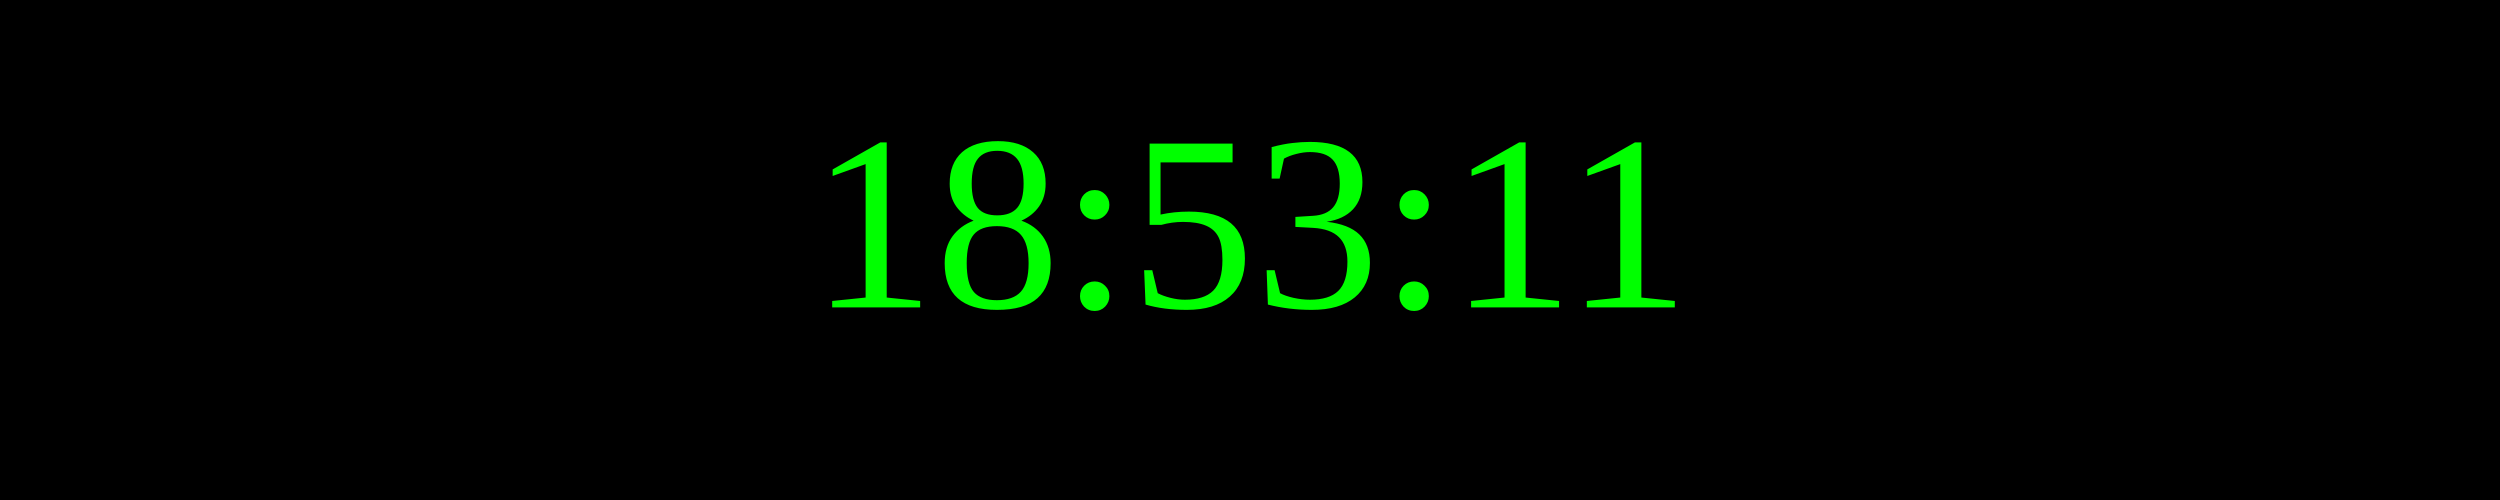
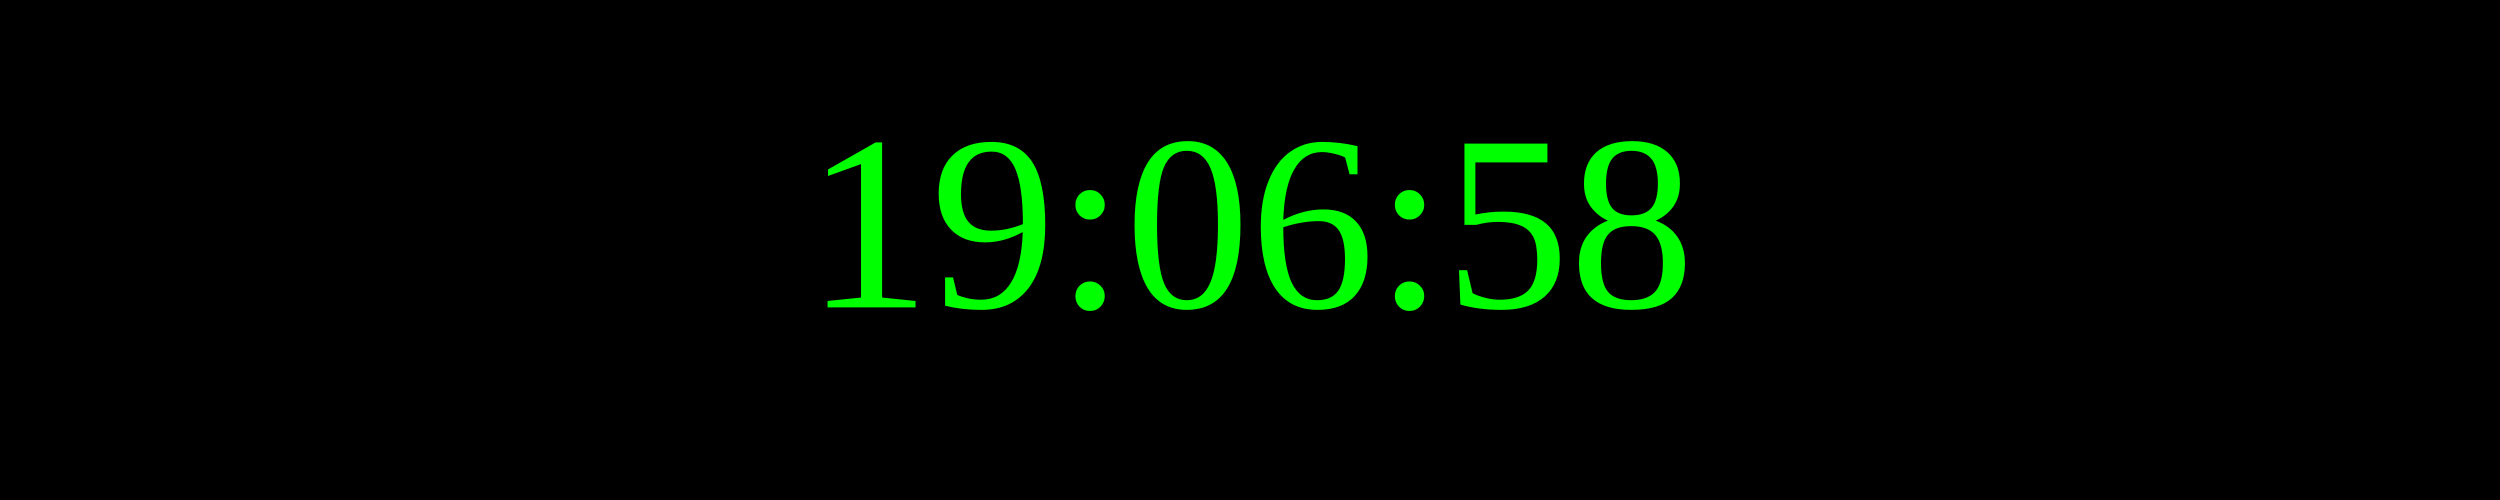
<svg xmlns="http://www.w3.org/2000/svg" width="250" height="50">
  <rect width="100%" height="100%" fill="black" />
  <text x="50%" y="50%" font-size="25" fill="lime" text-anchor="middle" dominant-baseline="middle">
- 18:53:11
+ 19:06:58
</text>
</svg>
